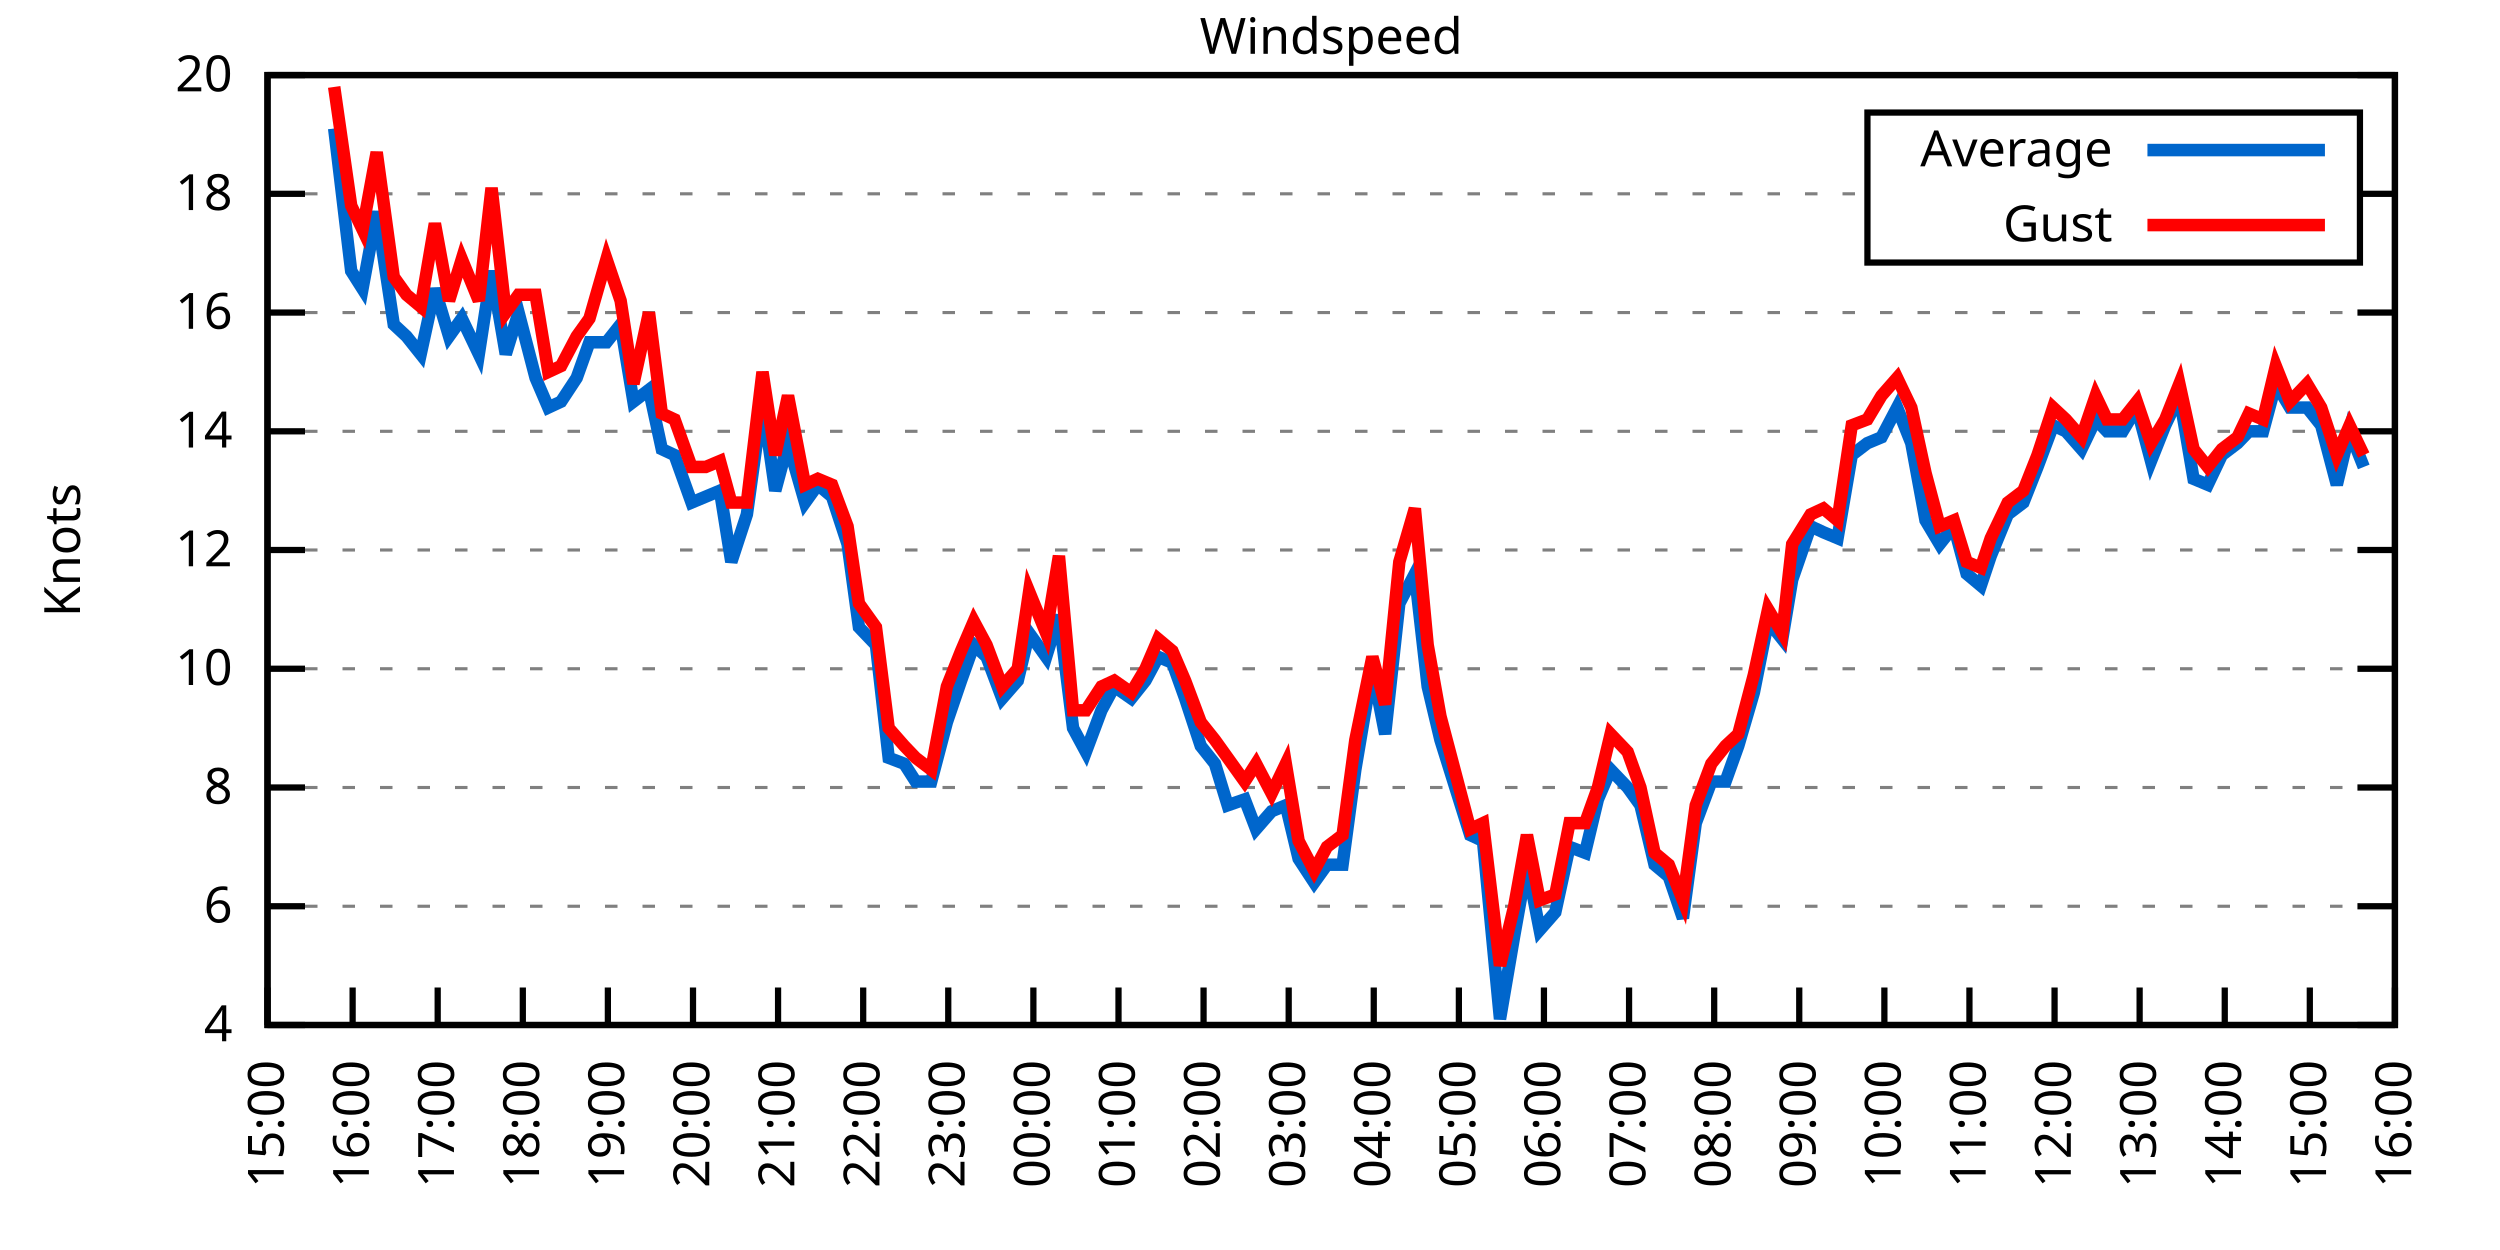
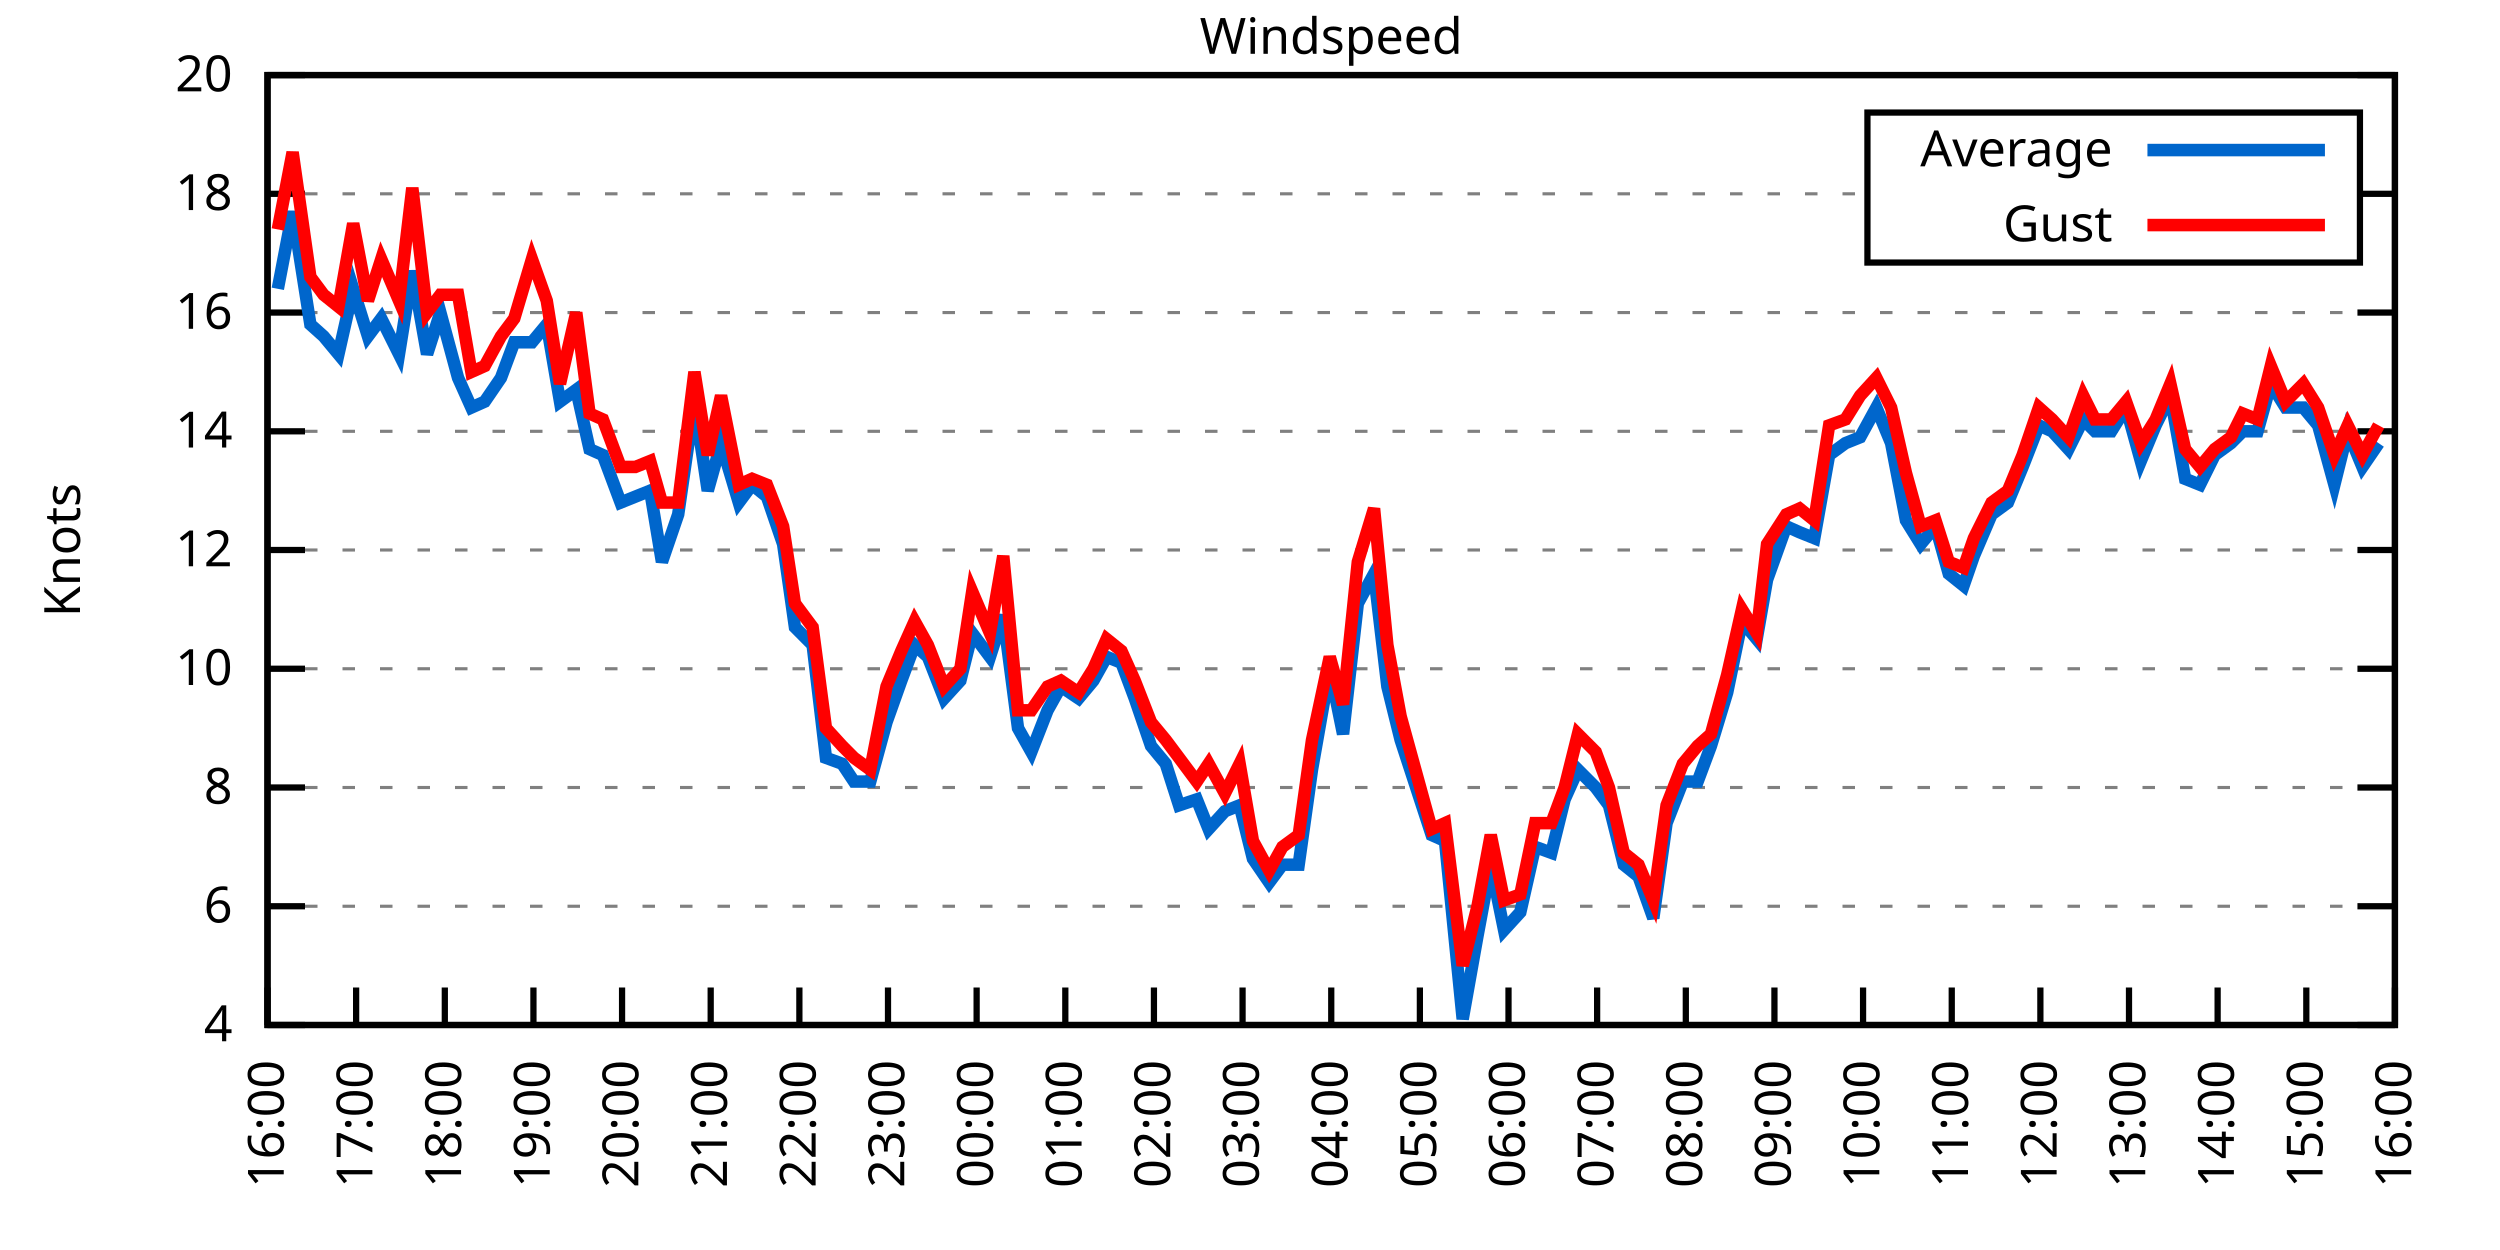
<svg xmlns="http://www.w3.org/2000/svg" xmlns:xlink="http://www.w3.org/1999/xlink" width="400" height="200" viewBox="0 0 400 200">
  <g id="gnuplot_canvas">
    <rect x="0" y="0" width="400" height="200" fill="none" />
    <defs>
      <circle id="gpDot" r="0.5" stroke-width="0.5" stroke="currentColor" />
      <path id="gpPt0" stroke-width="0.333" stroke="currentColor" d="M-1,0 h2 M0,-1 v2" />
      <path id="gpPt1" stroke-width="0.333" stroke="currentColor" d="M-1,-1 L1,1 M1,-1 L-1,1" />
      <path id="gpPt2" stroke-width="0.333" stroke="currentColor" d="M-1,0 L1,0 M0,-1 L0,1 M-1,-1 L1,1 M-1,1 L1,-1" />
      <rect id="gpPt3" stroke-width="0.333" stroke="currentColor" x="-1" y="-1" width="2" height="2" />
      <rect id="gpPt4" stroke-width="0.333" stroke="currentColor" fill="currentColor" x="-1" y="-1" width="2" height="2" />
      <circle id="gpPt5" stroke-width="0.333" stroke="currentColor" cx="0" cy="0" r="1" />
      <use xlink:href="#gpPt5" id="gpPt6" fill="currentColor" stroke="none" />
      <path id="gpPt7" stroke-width="0.333" stroke="currentColor" d="M0,-1.33 L-1.33,0.67 L1.33,0.67 z" />
      <use xlink:href="#gpPt7" id="gpPt8" fill="currentColor" stroke="none" />
      <use xlink:href="#gpPt7" id="gpPt9" stroke="currentColor" transform="rotate(180)" />
      <use xlink:href="#gpPt9" id="gpPt10" fill="currentColor" stroke="none" />
      <use xlink:href="#gpPt3" id="gpPt11" stroke="currentColor" transform="rotate(45)" />
      <use xlink:href="#gpPt11" id="gpPt12" fill="currentColor" stroke="none" />
      <path id="gpPt13" stroke-width="0.333" stroke="currentColor" d="M0,1.330 L1.265,0.411 L0.782,-1.067 L-0.782,-1.076 L-1.265,0.411 z" />
      <use xlink:href="#gpPt13" id="gpPt14" fill="currentColor" stroke="none" />
      <filter id="textbox" filterUnits="objectBoundingBox" x="0" y="0" height="1" width="1">
        <feFlood flood-color="white" flood-opacity="1" result="bgnd" />
        <feComposite in="SourceGraphic" in2="bgnd" operator="atop" />
      </filter>
      <filter id="greybox" filterUnits="objectBoundingBox" x="0" y="0" height="1" width="1">
        <feFlood flood-color="lightgrey" flood-opacity="1" result="grey" />
        <feComposite in="SourceGraphic" in2="grey" operator="atop" />
      </filter>
    </defs>
    <g fill="none" color="white" stroke="currentColor" stroke-width="1.00" stroke-linecap="butt" stroke-linejoin="miter">
</g>
    <g fill="none" color="black" stroke="currentColor" stroke-width="1.00" stroke-linecap="butt" stroke-linejoin="miter">
      <g stroke="none" shape-rendering="crispEdges">
        <polygon fill="rgb(255, 255, 255)" points="42.80,164.00 383.18,164.00 383.18,12.02 42.80,12.02 " />
      </g>
    </g>
    <g fill="none" color="black" stroke="currentColor" stroke-width="1.00" stroke-linecap="butt" stroke-linejoin="miter">
</g>
    <g fill="none" color="black" stroke="black" stroke-width="0.50" stroke-linecap="butt" stroke-linejoin="miter">
</g>
    <g fill="none" color="gray" stroke="currentColor" stroke-width="0.50" stroke-linecap="butt" stroke-linejoin="miter">
      <path stroke="gray" stroke-dasharray="2,4" class="gridline" d="M42.80,164.00 L383.19,164.00  " />
    </g>
    <g fill="none" color="gray" stroke="gray" stroke-width="1.00" stroke-linecap="butt" stroke-linejoin="miter">
</g>
    <g fill="none" color="black" stroke="currentColor" stroke-width="1.00" stroke-linecap="butt" stroke-linejoin="miter">
      <path stroke="black" d="M42.80,164.00 L48.80,164.00 M383.19,164.00 L377.19,164.00  " />
      <g transform="translate(37.20,166.60)" stroke="none" fill="black" font-family="Sans" font-size="8.00" text-anchor="end">
        <text>
          <tspan font-family="Sans"> 4</tspan>
        </text>
      </g>
    </g>
    <g fill="none" color="black" stroke="currentColor" stroke-width="1.00" stroke-linecap="butt" stroke-linejoin="miter">
</g>
    <g fill="none" color="black" stroke="black" stroke-width="0.50" stroke-linecap="butt" stroke-linejoin="miter">
</g>
    <g fill="none" color="gray" stroke="currentColor" stroke-width="0.50" stroke-linecap="butt" stroke-linejoin="miter">
      <path stroke="gray" stroke-dasharray="2,4" class="gridline" d="M42.80,145.00 L383.19,145.00  " />
    </g>
    <g fill="none" color="gray" stroke="gray" stroke-width="1.00" stroke-linecap="butt" stroke-linejoin="miter">
</g>
    <g fill="none" color="black" stroke="currentColor" stroke-width="1.00" stroke-linecap="butt" stroke-linejoin="miter">
      <path stroke="black" d="M42.80,145.00 L48.80,145.00 M383.19,145.00 L377.19,145.00  " />
      <g transform="translate(37.20,147.60)" stroke="none" fill="black" font-family="Sans" font-size="8.00" text-anchor="end">
        <text>
          <tspan font-family="Sans"> 6</tspan>
        </text>
      </g>
    </g>
    <g fill="none" color="black" stroke="currentColor" stroke-width="1.00" stroke-linecap="butt" stroke-linejoin="miter">
</g>
    <g fill="none" color="black" stroke="black" stroke-width="0.50" stroke-linecap="butt" stroke-linejoin="miter">
</g>
    <g fill="none" color="gray" stroke="currentColor" stroke-width="0.50" stroke-linecap="butt" stroke-linejoin="miter">
      <path stroke="gray" stroke-dasharray="2,4" class="gridline" d="M42.80,126.00 L383.19,126.00  " />
    </g>
    <g fill="none" color="gray" stroke="gray" stroke-width="1.00" stroke-linecap="butt" stroke-linejoin="miter">
</g>
    <g fill="none" color="black" stroke="currentColor" stroke-width="1.00" stroke-linecap="butt" stroke-linejoin="miter">
      <path stroke="black" d="M42.80,126.00 L48.80,126.00 M383.19,126.00 L377.19,126.00  " />
      <g transform="translate(37.20,128.60)" stroke="none" fill="black" font-family="Sans" font-size="8.00" text-anchor="end">
        <text>
          <tspan font-family="Sans"> 8</tspan>
        </text>
      </g>
    </g>
    <g fill="none" color="black" stroke="currentColor" stroke-width="1.00" stroke-linecap="butt" stroke-linejoin="miter">
</g>
    <g fill="none" color="black" stroke="black" stroke-width="0.50" stroke-linecap="butt" stroke-linejoin="miter">
</g>
    <g fill="none" color="gray" stroke="currentColor" stroke-width="0.50" stroke-linecap="butt" stroke-linejoin="miter">
      <path stroke="gray" stroke-dasharray="2,4" class="gridline" d="M42.80,107.00 L383.19,107.00  " />
    </g>
    <g fill="none" color="gray" stroke="gray" stroke-width="1.00" stroke-linecap="butt" stroke-linejoin="miter">
</g>
    <g fill="none" color="black" stroke="currentColor" stroke-width="1.00" stroke-linecap="butt" stroke-linejoin="miter">
      <path stroke="black" d="M42.80,107.00 L48.80,107.00 M383.19,107.00 L377.19,107.00  " />
      <g transform="translate(37.20,109.60)" stroke="none" fill="black" font-family="Sans" font-size="8.00" text-anchor="end">
        <text>
          <tspan font-family="Sans"> 10</tspan>
        </text>
      </g>
    </g>
    <g fill="none" color="black" stroke="currentColor" stroke-width="1.00" stroke-linecap="butt" stroke-linejoin="miter">
</g>
    <g fill="none" color="black" stroke="black" stroke-width="0.50" stroke-linecap="butt" stroke-linejoin="miter">
</g>
    <g fill="none" color="gray" stroke="currentColor" stroke-width="0.50" stroke-linecap="butt" stroke-linejoin="miter">
      <path stroke="gray" stroke-dasharray="2,4" class="gridline" d="M42.80,88.00 L383.19,88.00  " />
    </g>
    <g fill="none" color="gray" stroke="gray" stroke-width="1.00" stroke-linecap="butt" stroke-linejoin="miter">
</g>
    <g fill="none" color="black" stroke="currentColor" stroke-width="1.00" stroke-linecap="butt" stroke-linejoin="miter">
      <path stroke="black" d="M42.80,88.00 L48.80,88.00 M383.19,88.00 L377.19,88.00  " />
      <g transform="translate(37.20,90.60)" stroke="none" fill="black" font-family="Sans" font-size="8.00" text-anchor="end">
        <text>
          <tspan font-family="Sans"> 12</tspan>
        </text>
      </g>
    </g>
    <g fill="none" color="black" stroke="currentColor" stroke-width="1.00" stroke-linecap="butt" stroke-linejoin="miter">
</g>
    <g fill="none" color="black" stroke="black" stroke-width="0.50" stroke-linecap="butt" stroke-linejoin="miter">
</g>
    <g fill="none" color="gray" stroke="currentColor" stroke-width="0.50" stroke-linecap="butt" stroke-linejoin="miter">
      <path stroke="gray" stroke-dasharray="2,4" class="gridline" d="M42.80,69.01 L383.19,69.01  " />
    </g>
    <g fill="none" color="gray" stroke="gray" stroke-width="1.00" stroke-linecap="butt" stroke-linejoin="miter">
</g>
    <g fill="none" color="black" stroke="currentColor" stroke-width="1.00" stroke-linecap="butt" stroke-linejoin="miter">
      <path stroke="black" d="M42.80,69.01 L48.80,69.01 M383.19,69.01 L377.19,69.01  " />
      <g transform="translate(37.20,71.61)" stroke="none" fill="black" font-family="Sans" font-size="8.00" text-anchor="end">
        <text>
          <tspan font-family="Sans"> 14</tspan>
        </text>
      </g>
    </g>
    <g fill="none" color="black" stroke="currentColor" stroke-width="1.00" stroke-linecap="butt" stroke-linejoin="miter">
</g>
    <g fill="none" color="black" stroke="black" stroke-width="0.50" stroke-linecap="butt" stroke-linejoin="miter">
</g>
    <g fill="none" color="gray" stroke="currentColor" stroke-width="0.50" stroke-linecap="butt" stroke-linejoin="miter">
      <path stroke="gray" stroke-dasharray="2,4" class="gridline" d="M42.80,50.01 L383.19,50.01  " />
    </g>
    <g fill="none" color="gray" stroke="gray" stroke-width="1.00" stroke-linecap="butt" stroke-linejoin="miter">
</g>
    <g fill="none" color="black" stroke="currentColor" stroke-width="1.00" stroke-linecap="butt" stroke-linejoin="miter">
      <path stroke="black" d="M42.80,50.01 L48.80,50.01 M383.19,50.01 L377.19,50.01  " />
      <g transform="translate(37.20,52.61)" stroke="none" fill="black" font-family="Sans" font-size="8.00" text-anchor="end">
        <text>
          <tspan font-family="Sans"> 16</tspan>
        </text>
      </g>
    </g>
    <g fill="none" color="black" stroke="currentColor" stroke-width="1.00" stroke-linecap="butt" stroke-linejoin="miter">
</g>
    <g fill="none" color="black" stroke="black" stroke-width="0.50" stroke-linecap="butt" stroke-linejoin="miter">
</g>
    <g fill="none" color="gray" stroke="currentColor" stroke-width="0.50" stroke-linecap="butt" stroke-linejoin="miter">
      <path stroke="gray" stroke-dasharray="2,4" class="gridline" d="M42.80,31.01 L298.79,31.01 M377.59,31.01 L383.19,31.01  " />
    </g>
    <g fill="none" color="gray" stroke="gray" stroke-width="1.00" stroke-linecap="butt" stroke-linejoin="miter">
</g>
    <g fill="none" color="black" stroke="currentColor" stroke-width="1.00" stroke-linecap="butt" stroke-linejoin="miter">
      <path stroke="black" d="M42.80,31.01 L48.80,31.01 M383.19,31.01 L377.19,31.01  " />
      <g transform="translate(37.20,33.61)" stroke="none" fill="black" font-family="Sans" font-size="8.00" text-anchor="end">
        <text>
          <tspan font-family="Sans"> 18</tspan>
        </text>
      </g>
    </g>
    <g fill="none" color="black" stroke="currentColor" stroke-width="1.00" stroke-linecap="butt" stroke-linejoin="miter">
</g>
    <g fill="none" color="black" stroke="black" stroke-width="0.50" stroke-linecap="butt" stroke-linejoin="miter">
</g>
    <g fill="none" color="gray" stroke="currentColor" stroke-width="0.50" stroke-linecap="butt" stroke-linejoin="miter">
      <path stroke="gray" stroke-dasharray="2,4" class="gridline" d="M42.80,12.01 L383.19,12.01  " />
    </g>
    <g fill="none" color="gray" stroke="gray" stroke-width="1.00" stroke-linecap="butt" stroke-linejoin="miter">
</g>
    <g fill="none" color="black" stroke="currentColor" stroke-width="1.00" stroke-linecap="butt" stroke-linejoin="miter">
      <path stroke="black" d="M42.80,12.01 L48.80,12.01 M383.19,12.01 L377.19,12.01  " />
      <g transform="translate(37.20,14.61)" stroke="none" fill="black" font-family="Sans" font-size="8.00" text-anchor="end">
        <text>
          <tspan font-family="Sans"> 20</tspan>
        </text>
      </g>
    </g>
    <g fill="none" color="black" stroke="currentColor" stroke-width="1.00" stroke-linecap="butt" stroke-linejoin="miter">
      <path stroke="black" d="M42.80,164.00 L42.80,158.00  " />
      <g transform="translate(45.40,169.60) rotate(270.00)" stroke="none" fill="black" font-family="Sans" font-size="8.00" text-anchor="end">
        <text>
-           <tspan font-family="Sans">15:00</tspan>
-         </text>
-       </g>
-     </g>
-     <g fill="none" color="black" stroke="currentColor" stroke-width="1.00" stroke-linecap="butt" stroke-linejoin="miter">
-       <path stroke="black" d="M56.42,164.00 L56.42,158.00  " />
-       <g transform="translate(59.02,169.60) rotate(270.00)" stroke="none" fill="black" font-family="Sans" font-size="8.00" text-anchor="end">
-         <text>
          <tspan font-family="Sans">16:00</tspan>
        </text>
      </g>
    </g>
    <g fill="none" color="black" stroke="currentColor" stroke-width="1.00" stroke-linecap="butt" stroke-linejoin="miter">
-       <path stroke="black" d="M70.03,164.00 L70.03,158.00  " />
-       <g transform="translate(72.63,169.60) rotate(270.00)" stroke="none" fill="black" font-family="Sans" font-size="8.00" text-anchor="end">
+       <path stroke="black" d="M56.98,164.00 L56.98,158.00  " />
+       <g transform="translate(59.58,169.60) rotate(270.00)" stroke="none" fill="black" font-family="Sans" font-size="8.00" text-anchor="end">
        <text>
          <tspan font-family="Sans">17:00</tspan>
        </text>
      </g>
    </g>
    <g fill="none" color="black" stroke="currentColor" stroke-width="1.00" stroke-linecap="butt" stroke-linejoin="miter">
-       <path stroke="black" d="M83.65,164.00 L83.65,158.00  " />
-       <g transform="translate(86.25,169.60) rotate(270.00)" stroke="none" fill="black" font-family="Sans" font-size="8.00" text-anchor="end">
+       <path stroke="black" d="M71.17,164.00 L71.17,158.00  " />
+       <g transform="translate(73.77,169.60) rotate(270.00)" stroke="none" fill="black" font-family="Sans" font-size="8.00" text-anchor="end">
        <text>
          <tspan font-family="Sans">18:00</tspan>
        </text>
      </g>
    </g>
    <g fill="none" color="black" stroke="currentColor" stroke-width="1.00" stroke-linecap="butt" stroke-linejoin="miter">
-       <path stroke="black" d="M97.26,164.00 L97.26,158.00  " />
-       <g transform="translate(99.86,169.60) rotate(270.00)" stroke="none" fill="black" font-family="Sans" font-size="8.00" text-anchor="end">
+       <path stroke="black" d="M85.35,164.00 L85.35,158.00  " />
+       <g transform="translate(87.95,169.60) rotate(270.00)" stroke="none" fill="black" font-family="Sans" font-size="8.00" text-anchor="end">
        <text>
          <tspan font-family="Sans">19:00</tspan>
        </text>
      </g>
    </g>
    <g fill="none" color="black" stroke="currentColor" stroke-width="1.00" stroke-linecap="butt" stroke-linejoin="miter">
-       <path stroke="black" d="M110.88,164.00 L110.88,158.00  " />
-       <g transform="translate(113.48,169.60) rotate(270.00)" stroke="none" fill="black" font-family="Sans" font-size="8.00" text-anchor="end">
+       <path stroke="black" d="M99.53,164.00 L99.53,158.00  " />
+       <g transform="translate(102.13,169.60) rotate(270.00)" stroke="none" fill="black" font-family="Sans" font-size="8.00" text-anchor="end">
        <text>
          <tspan font-family="Sans">20:00</tspan>
        </text>
      </g>
    </g>
    <g fill="none" color="black" stroke="currentColor" stroke-width="1.00" stroke-linecap="butt" stroke-linejoin="miter">
-       <path stroke="black" d="M124.49,164.00 L124.49,158.00  " />
-       <g transform="translate(127.09,169.60) rotate(270.00)" stroke="none" fill="black" font-family="Sans" font-size="8.00" text-anchor="end">
+       <path stroke="black" d="M113.71,164.00 L113.71,158.00  " />
+       <g transform="translate(116.31,169.60) rotate(270.00)" stroke="none" fill="black" font-family="Sans" font-size="8.00" text-anchor="end">
        <text>
          <tspan font-family="Sans">21:00</tspan>
        </text>
      </g>
    </g>
    <g fill="none" color="black" stroke="currentColor" stroke-width="1.00" stroke-linecap="butt" stroke-linejoin="miter">
-       <path stroke="black" d="M138.11,164.00 L138.11,158.00  " />
-       <g transform="translate(140.71,169.60) rotate(270.00)" stroke="none" fill="black" font-family="Sans" font-size="8.00" text-anchor="end">
+       <path stroke="black" d="M127.90,164.00 L127.90,158.00  " />
+       <g transform="translate(130.50,169.60) rotate(270.00)" stroke="none" fill="black" font-family="Sans" font-size="8.00" text-anchor="end">
        <text>
          <tspan font-family="Sans">22:00</tspan>
        </text>
      </g>
    </g>
    <g fill="none" color="black" stroke="currentColor" stroke-width="1.00" stroke-linecap="butt" stroke-linejoin="miter">
-       <path stroke="black" d="M151.72,164.00 L151.72,158.00  " />
-       <g transform="translate(154.32,169.60) rotate(270.00)" stroke="none" fill="black" font-family="Sans" font-size="8.00" text-anchor="end">
+       <path stroke="black" d="M142.08,164.00 L142.08,158.00  " />
+       <g transform="translate(144.68,169.60) rotate(270.00)" stroke="none" fill="black" font-family="Sans" font-size="8.00" text-anchor="end">
        <text>
          <tspan font-family="Sans">23:00</tspan>
        </text>
      </g>
    </g>
    <g fill="none" color="black" stroke="currentColor" stroke-width="1.00" stroke-linecap="butt" stroke-linejoin="miter">
-       <path stroke="black" d="M165.34,164.00 L165.34,158.00  " />
-       <g transform="translate(167.94,169.60) rotate(270.00)" stroke="none" fill="black" font-family="Sans" font-size="8.00" text-anchor="end">
+       <path stroke="black" d="M156.26,164.00 L156.26,158.00  " />
+       <g transform="translate(158.86,169.60) rotate(270.00)" stroke="none" fill="black" font-family="Sans" font-size="8.00" text-anchor="end">
        <text>
          <tspan font-family="Sans">00:00</tspan>
        </text>
      </g>
    </g>
    <g fill="none" color="black" stroke="currentColor" stroke-width="1.00" stroke-linecap="butt" stroke-linejoin="miter">
-       <path stroke="black" d="M178.96,164.00 L178.96,158.00  " />
-       <g transform="translate(181.56,169.60) rotate(270.00)" stroke="none" fill="black" font-family="Sans" font-size="8.00" text-anchor="end">
+       <path stroke="black" d="M170.45,164.00 L170.45,158.00  " />
+       <g transform="translate(173.05,169.60) rotate(270.00)" stroke="none" fill="black" font-family="Sans" font-size="8.00" text-anchor="end">
        <text>
          <tspan font-family="Sans">01:00</tspan>
        </text>
      </g>
    </g>
    <g fill="none" color="black" stroke="currentColor" stroke-width="1.00" stroke-linecap="butt" stroke-linejoin="miter">
-       <path stroke="black" d="M192.57,164.00 L192.57,158.00  " />
-       <g transform="translate(195.17,169.60) rotate(270.00)" stroke="none" fill="black" font-family="Sans" font-size="8.00" text-anchor="end">
+       <path stroke="black" d="M184.63,164.00 L184.63,158.00  " />
+       <g transform="translate(187.23,169.60) rotate(270.00)" stroke="none" fill="black" font-family="Sans" font-size="8.00" text-anchor="end">
        <text>
          <tspan font-family="Sans">02:00</tspan>
        </text>
      </g>
    </g>
    <g fill="none" color="black" stroke="currentColor" stroke-width="1.00" stroke-linecap="butt" stroke-linejoin="miter">
-       <path stroke="black" d="M206.19,164.00 L206.19,158.00  " />
-       <g transform="translate(208.79,169.60) rotate(270.00)" stroke="none" fill="black" font-family="Sans" font-size="8.00" text-anchor="end">
+       <path stroke="black" d="M198.81,164.00 L198.81,158.00  " />
+       <g transform="translate(201.41,169.60) rotate(270.00)" stroke="none" fill="black" font-family="Sans" font-size="8.00" text-anchor="end">
        <text>
          <tspan font-family="Sans">03:00</tspan>
        </text>
      </g>
    </g>
    <g fill="none" color="black" stroke="currentColor" stroke-width="1.00" stroke-linecap="butt" stroke-linejoin="miter">
-       <path stroke="black" d="M219.80,164.00 L219.80,158.00  " />
-       <g transform="translate(222.40,169.60) rotate(270.00)" stroke="none" fill="black" font-family="Sans" font-size="8.00" text-anchor="end">
+       <path stroke="black" d="M213.00,164.00 L213.00,158.00  " />
+       <g transform="translate(215.60,169.60) rotate(270.00)" stroke="none" fill="black" font-family="Sans" font-size="8.00" text-anchor="end">
        <text>
          <tspan font-family="Sans">04:00</tspan>
        </text>
      </g>
    </g>
    <g fill="none" color="black" stroke="currentColor" stroke-width="1.00" stroke-linecap="butt" stroke-linejoin="miter">
-       <path stroke="black" d="M233.42,164.00 L233.42,158.00  " />
-       <g transform="translate(236.02,169.60) rotate(270.00)" stroke="none" fill="black" font-family="Sans" font-size="8.00" text-anchor="end">
+       <path stroke="black" d="M227.18,164.00 L227.18,158.00  " />
+       <g transform="translate(229.78,169.60) rotate(270.00)" stroke="none" fill="black" font-family="Sans" font-size="8.00" text-anchor="end">
        <text>
          <tspan font-family="Sans">05:00</tspan>
        </text>
      </g>
    </g>
    <g fill="none" color="black" stroke="currentColor" stroke-width="1.00" stroke-linecap="butt" stroke-linejoin="miter">
-       <path stroke="black" d="M247.03,164.00 L247.03,158.00  " />
-       <g transform="translate(249.63,169.60) rotate(270.00)" stroke="none" fill="black" font-family="Sans" font-size="8.00" text-anchor="end">
+       <path stroke="black" d="M241.36,164.00 L241.36,158.00  " />
+       <g transform="translate(243.96,169.60) rotate(270.00)" stroke="none" fill="black" font-family="Sans" font-size="8.00" text-anchor="end">
        <text>
          <tspan font-family="Sans">06:00</tspan>
        </text>
      </g>
    </g>
    <g fill="none" color="black" stroke="currentColor" stroke-width="1.00" stroke-linecap="butt" stroke-linejoin="miter">
-       <path stroke="black" d="M260.65,164.00 L260.65,158.00  " />
-       <g transform="translate(263.25,169.60) rotate(270.00)" stroke="none" fill="black" font-family="Sans" font-size="8.00" text-anchor="end">
+       <path stroke="black" d="M255.54,164.00 L255.54,158.00  " />
+       <g transform="translate(258.14,169.60) rotate(270.00)" stroke="none" fill="black" font-family="Sans" font-size="8.00" text-anchor="end">
        <text>
          <tspan font-family="Sans">07:00</tspan>
        </text>
      </g>
    </g>
    <g fill="none" color="black" stroke="currentColor" stroke-width="1.00" stroke-linecap="butt" stroke-linejoin="miter">
-       <path stroke="black" d="M274.27,164.00 L274.27,158.00  " />
-       <g transform="translate(276.87,169.60) rotate(270.00)" stroke="none" fill="black" font-family="Sans" font-size="8.00" text-anchor="end">
+       <path stroke="black" d="M269.73,164.00 L269.73,158.00  " />
+       <g transform="translate(272.33,169.60) rotate(270.00)" stroke="none" fill="black" font-family="Sans" font-size="8.00" text-anchor="end">
        <text>
          <tspan font-family="Sans">08:00</tspan>
        </text>
      </g>
    </g>
    <g fill="none" color="black" stroke="currentColor" stroke-width="1.00" stroke-linecap="butt" stroke-linejoin="miter">
-       <path stroke="black" d="M287.88,164.00 L287.88,158.00  " />
-       <g transform="translate(290.48,169.60) rotate(270.00)" stroke="none" fill="black" font-family="Sans" font-size="8.00" text-anchor="end">
+       <path stroke="black" d="M283.91,164.00 L283.91,158.00  " />
+       <g transform="translate(286.51,169.60) rotate(270.00)" stroke="none" fill="black" font-family="Sans" font-size="8.00" text-anchor="end">
        <text>
          <tspan font-family="Sans">09:00</tspan>
        </text>
      </g>
    </g>
    <g fill="none" color="black" stroke="currentColor" stroke-width="1.00" stroke-linecap="butt" stroke-linejoin="miter">
-       <path stroke="black" d="M301.50,164.00 L301.50,158.00  " />
-       <g transform="translate(304.10,169.60) rotate(270.00)" stroke="none" fill="black" font-family="Sans" font-size="8.00" text-anchor="end">
+       <path stroke="black" d="M298.09,164.00 L298.09,158.00  " />
+       <g transform="translate(300.69,169.60) rotate(270.00)" stroke="none" fill="black" font-family="Sans" font-size="8.00" text-anchor="end">
        <text>
          <tspan font-family="Sans">10:00</tspan>
        </text>
      </g>
    </g>
    <g fill="none" color="black" stroke="currentColor" stroke-width="1.00" stroke-linecap="butt" stroke-linejoin="miter">
-       <path stroke="black" d="M315.11,164.00 L315.11,158.00  " />
-       <g transform="translate(317.71,169.60) rotate(270.00)" stroke="none" fill="black" font-family="Sans" font-size="8.00" text-anchor="end">
+       <path stroke="black" d="M312.28,164.00 L312.28,158.00  " />
+       <g transform="translate(314.88,169.60) rotate(270.00)" stroke="none" fill="black" font-family="Sans" font-size="8.00" text-anchor="end">
        <text>
          <tspan font-family="Sans">11:00</tspan>
        </text>
      </g>
    </g>
    <g fill="none" color="black" stroke="currentColor" stroke-width="1.00" stroke-linecap="butt" stroke-linejoin="miter">
-       <path stroke="black" d="M328.73,164.00 L328.73,158.00  " />
-       <g transform="translate(331.33,169.60) rotate(270.00)" stroke="none" fill="black" font-family="Sans" font-size="8.00" text-anchor="end">
+       <path stroke="black" d="M326.46,164.00 L326.46,158.00  " />
+       <g transform="translate(329.06,169.60) rotate(270.00)" stroke="none" fill="black" font-family="Sans" font-size="8.00" text-anchor="end">
        <text>
          <tspan font-family="Sans">12:00</tspan>
        </text>
      </g>
    </g>
    <g fill="none" color="black" stroke="currentColor" stroke-width="1.00" stroke-linecap="butt" stroke-linejoin="miter">
-       <path stroke="black" d="M342.34,164.00 L342.34,158.00  " />
-       <g transform="translate(344.94,169.60) rotate(270.00)" stroke="none" fill="black" font-family="Sans" font-size="8.00" text-anchor="end">
+       <path stroke="black" d="M340.64,164.00 L340.64,158.00  " />
+       <g transform="translate(343.24,169.60) rotate(270.00)" stroke="none" fill="black" font-family="Sans" font-size="8.00" text-anchor="end">
        <text>
          <tspan font-family="Sans">13:00</tspan>
        </text>
      </g>
    </g>
    <g fill="none" color="black" stroke="currentColor" stroke-width="1.00" stroke-linecap="butt" stroke-linejoin="miter">
-       <path stroke="black" d="M355.96,164.00 L355.96,158.00  " />
-       <g transform="translate(358.56,169.60) rotate(270.00)" stroke="none" fill="black" font-family="Sans" font-size="8.00" text-anchor="end">
+       <path stroke="black" d="M354.82,164.00 L354.82,158.00  " />
+       <g transform="translate(357.42,169.60) rotate(270.00)" stroke="none" fill="black" font-family="Sans" font-size="8.00" text-anchor="end">
        <text>
          <tspan font-family="Sans">14:00</tspan>
        </text>
      </g>
    </g>
    <g fill="none" color="black" stroke="currentColor" stroke-width="1.00" stroke-linecap="butt" stroke-linejoin="miter">
-       <path stroke="black" d="M369.57,164.00 L369.57,158.00  " />
-       <g transform="translate(372.17,169.60) rotate(270.00)" stroke="none" fill="black" font-family="Sans" font-size="8.00" text-anchor="end">
+       <path stroke="black" d="M369.01,164.00 L369.01,158.00  " />
+       <g transform="translate(371.61,169.60) rotate(270.00)" stroke="none" fill="black" font-family="Sans" font-size="8.00" text-anchor="end">
        <text>
          <tspan font-family="Sans">15:00</tspan>
        </text>
      </g>
    </g>
    <g fill="none" color="black" stroke="currentColor" stroke-width="1.00" stroke-linecap="butt" stroke-linejoin="miter">
      <path stroke="black" d="M383.19,164.00 L383.19,158.00  " />
      <g transform="translate(385.79,169.60) rotate(270.00)" stroke="none" fill="black" font-family="Sans" font-size="8.00" text-anchor="end">
        <text>
          <tspan font-family="Sans">16:00</tspan>
        </text>
      </g>
    </g>
    <g fill="none" color="black" stroke="currentColor" stroke-width="1.00" stroke-linecap="butt" stroke-linejoin="miter">
</g>
    <g fill="none" color="black" stroke="currentColor" stroke-width="1.00" stroke-linecap="butt" stroke-linejoin="miter">
      <path stroke="black" d="M42.80,12.01 L42.80,164.00 L383.19,164.00 L383.19,12.01 L42.80,12.01 Z  " />
    </g>
    <g fill="none" color="black" stroke="currentColor" stroke-width="1.00" stroke-linecap="butt" stroke-linejoin="miter">
</g>
    <g fill="none" color="black" stroke="currentColor" stroke-width="1.00" stroke-linecap="butt" stroke-linejoin="miter">
      <path stroke="black" d="M298.79,42.01 L298.79,18.01 L377.59,18.01 L377.59,42.01 L298.79,42.01 Z  " />
    </g>
    <g id="Windspeed_plot_1">
      <g fill="none" color="white" stroke="black" stroke-width="2.00" stroke-linecap="butt" stroke-linejoin="miter">
</g>
      <g fill="none" color="black" stroke="currentColor" stroke-width="2.00" stroke-linecap="butt" stroke-linejoin="miter">
        <g transform="translate(337.99,26.61)" stroke="none" fill="black" font-family="Sans" font-size="8.00" text-anchor="end">
          <text>
            <tspan font-family="Sans">Average</tspan>
          </text>
        </g>
      </g>
      <g fill="none" color="black" stroke="currentColor" stroke-width="2.00" stroke-linecap="butt" stroke-linejoin="miter">
-         <path stroke="rgb(  0, 102, 204)" d="M343.59,24.01 L371.99,24.01 M53.47,20.56 L56.19,43.36 L58.00,46.21 L60.27,33.86 L63.00,51.91 L65.04,53.81   L67.31,56.66 L69.58,46.21 L71.85,53.81 L73.89,50.96 L76.61,56.66 L78.65,43.36 L80.92,56.66 L82.97,50.01   L85.69,60.46 L87.73,65.21 L89.77,64.26 L92.27,60.46 L94.31,54.76 L97.04,54.76 L99.30,51.91 L101.35,64.26   L103.84,62.36 L105.89,71.86 L107.93,72.81 L110.65,80.41 L112.92,79.46 L115.19,78.51 L117.01,89.90 L119.50,82.31   L122.00,64.26 L124.04,78.51 L126.08,70.91 L128.81,80.41 L130.85,77.56 L133.12,79.46 L135.61,87.06 L137.43,100.35   L140.15,103.20 L142.19,121.25 L144.69,122.20 L146.51,125.05 L149.00,125.05 L151.50,115.55 L153.77,108.90 L155.81,103.20   L157.85,105.10 L160.35,111.75 L162.84,108.90 L164.66,101.30 L167.38,105.10 L169.43,98.45 L171.69,116.50 L173.74,120.30   L176.23,113.65 L178.28,109.85 L181.00,111.75 L183.27,108.90 L185.31,105.10 L187.58,106.05 L189.62,111.75 L192.12,119.35   L194.39,122.20 L196.43,128.85 L199.15,127.90 L200.97,132.65 L203.46,129.80 L205.73,128.85 L207.78,137.40 L210.27,141.20   L212.31,138.35 L214.81,138.35 L216.85,123.15 L219.58,107.00 L221.62,117.45 L223.89,96.55 L226.38,91.80 L228.43,109.85   L230.47,118.40 L235.23,133.60 L237.28,134.55 L240.00,163.05 L242.27,149.75 L244.31,138.35 L246.35,148.80 L248.85,145.95   L251.12,135.50 L253.61,136.45 L255.66,127.90 L257.70,123.15 L260.42,126.00 L262.47,128.85 L264.73,138.35 L267.00,140.25   L269.27,146.90 L271.32,131.70 L273.81,125.05 L276.08,125.05 L278.12,119.35 L280.62,110.80 L282.89,99.40 L285.16,102.25   L286.75,92.75 L289.70,84.21 L291.74,85.16 L294.01,86.11 L296.28,72.81 L298.77,70.91 L301.04,69.96 L303.54,65.21   L305.81,70.91 L308.08,83.26 L310.35,87.06 L312.62,84.21 L314.66,91.80 L316.93,93.70 L318.52,88.95 L321.24,82.31   L323.74,80.41 L326.00,74.71 L328.50,68.06 L330.54,69.01 L333.04,71.86 L335.31,67.11 L337.12,69.01 L339.62,69.01   L341.89,65.21 L344.16,73.76 L346.43,68.06 L348.70,63.31 L350.97,76.61 L353.24,77.56 L355.50,72.81 L358.00,70.91   L359.82,69.01 L362.09,69.01 L364.13,61.41 L366.40,65.21 L369.12,65.21 L371.39,68.06 L373.89,77.56 L375.93,69.01   L378.20,74.71  " />
+         <path stroke="rgb(  0, 102, 204)" d="M343.59,24.01 L371.99,24.01 M44.45,46.21 L46.82,33.86 L49.66,51.91 L51.78,53.81 L54.15,56.66 L56.51,46.21   L58.87,53.81 L61.00,50.96 L63.84,56.66 L65.97,43.36 L68.33,56.66 L70.46,50.01 L73.29,60.46 L75.42,65.21   L77.55,64.26 L80.15,60.46 L82.28,54.76 L85.11,54.76 L87.48,51.91 L89.60,64.26 L92.20,62.36 L94.33,71.86   L96.46,72.81 L99.30,80.41 L101.66,79.46 L104.02,78.51 L105.91,89.90 L108.51,82.31 L111.11,64.26 L113.24,78.51   L115.37,70.91 L118.21,80.41 L120.33,77.56 L122.70,79.46 L125.30,87.06 L127.19,100.35 L130.02,103.20 L132.15,121.25   L134.75,122.20 L136.64,125.05 L139.24,125.05 L141.84,115.55 L144.21,108.90 L146.34,103.20 L148.46,105.10 L151.06,111.75   L153.66,108.90 L155.55,101.30 L158.39,105.10 L160.52,98.45 L162.88,116.50 L165.01,120.30 L167.61,113.65 L169.74,109.85   L172.57,111.75 L174.94,108.90 L177.06,105.10 L179.43,106.05 L181.56,111.75 L184.16,119.35 L186.52,122.20 L188.65,128.85   L191.48,127.90 L193.38,132.65 L195.98,129.80 L198.34,128.85 L200.47,137.40 L203.07,141.20 L205.19,138.35 L207.79,138.35   L209.92,123.15 L212.76,107.00 L214.89,117.45 L217.25,96.55 L219.85,91.80 L221.98,109.85 L224.10,118.40 L229.07,133.60   L231.20,134.55 L234.03,163.05 L236.40,149.75 L238.52,138.35 L240.65,148.80 L243.25,145.95 L245.62,135.50 L248.22,136.45   L250.34,127.90 L252.47,123.15 L255.31,126.00 L257.43,128.85 L259.80,138.35 L262.16,140.25 L264.53,146.90 L266.65,131.70   L269.25,125.05 L271.62,125.05 L273.75,119.35 L276.35,110.80 L278.71,99.40 L281.07,102.25 L282.73,92.75 L285.80,84.21   L287.93,85.16 L290.29,86.11 L292.66,72.81 L295.26,70.91 L297.62,69.96 L300.22,65.21 L302.58,70.91 L304.95,83.26   L307.31,87.06 L309.68,84.21 L311.80,91.80 L314.17,93.70 L315.82,88.95 L318.66,82.31 L321.26,80.41 L323.62,74.71   L326.22,68.06 L328.35,69.01 L330.95,71.86 L333.31,67.11 L335.20,69.01 L337.80,69.01 L340.17,65.21 L342.53,73.76   L344.90,68.06 L347.26,63.31 L349.62,76.61 L351.99,77.56 L354.35,72.81 L356.95,70.91 L358.84,69.01 L361.21,69.01   L363.33,61.41 L365.70,65.21 L368.53,65.21 L370.90,68.06 L373.50,77.56 L375.63,69.01 L377.99,74.71 L380.59,70.91    " />
      </g>
    </g>
    <g id="Windspeed_plot_2">
      <g fill="none" color="black" stroke="currentColor" stroke-width="2.00" stroke-linecap="butt" stroke-linejoin="miter">
        <g transform="translate(337.99,38.61)" stroke="none" fill="black" font-family="Sans" font-size="8.00" text-anchor="end">
          <text>
            <tspan font-family="Sans">Gust</tspan>
          </text>
        </g>
      </g>
      <g fill="none" color="black" stroke="currentColor" stroke-width="2.00" stroke-linecap="butt" stroke-linejoin="miter">
-         <path stroke="rgb(255,   0,   0)" d="M343.59,36.01 L371.99,36.01 M53.47,13.91 L56.19,32.91 L58.00,36.71 L60.27,24.36 L63.00,44.31 L65.04,47.16   L67.31,49.06 L69.58,35.76 L71.85,48.11 L73.89,41.46 L76.61,48.11 L78.65,30.06 L80.92,50.01 L82.97,47.16   L85.69,47.16 L87.73,59.51 L89.77,58.56 L92.27,53.81 L94.31,50.96 L97.04,41.46 L99.30,48.11 L101.35,61.41   L103.84,50.01 L105.89,66.16 L107.93,67.11 L110.65,74.71 L112.92,74.71 L115.19,73.76 L117.01,80.41 L119.50,80.41   L122.00,59.51 L124.04,72.81 L126.08,63.31 L128.81,77.56 L130.85,76.61 L133.12,77.56 L135.61,84.21 L137.43,96.55   L140.15,100.35 L142.19,116.50 L144.69,119.35 L146.51,121.25 L149.00,123.15 L151.50,109.85 L153.77,104.15 L155.81,99.40   L157.85,103.20 L160.35,109.85 L162.84,107.00 L164.66,94.65 L167.38,101.30 L169.43,88.95 L171.69,113.65 L173.74,113.65   L176.23,109.85 L178.28,108.90 L181.00,110.80 L183.27,107.00 L185.31,102.25 L187.58,104.15 L189.62,108.90 L192.12,115.55   L194.39,118.40 L196.43,121.25 L199.15,125.05 L200.97,122.20 L203.46,126.95 L205.73,122.20 L207.78,134.55 L210.27,139.30   L212.31,135.50 L214.81,133.60 L216.85,118.40 L219.58,105.10 L221.62,112.70 L223.89,89.90 L226.38,81.36 L228.43,103.20   L230.47,114.60 L235.23,132.65 L237.28,131.70 L240.00,154.50 L242.27,145.00 L244.31,133.60 L246.35,144.05 L248.85,143.10   L251.12,131.70 L253.61,131.70 L255.66,126.00 L257.70,117.45 L260.42,120.30 L262.47,126.00 L264.73,136.45 L267.00,138.35   L269.27,144.05 L271.32,128.85 L273.81,122.20 L276.08,119.35 L278.12,117.45 L280.62,107.95 L282.89,97.50 L285.16,101.30   L286.75,87.06 L289.70,82.31 L291.74,81.36 L294.01,83.26 L296.28,68.06 L298.77,67.11 L301.04,63.31 L303.54,60.46   L305.81,65.21 L308.08,75.66 L310.35,84.21 L312.62,83.26 L314.66,89.90 L316.93,90.85 L318.52,86.11 L321.24,80.41   L323.74,78.51 L326.00,72.81 L328.50,65.21 L330.54,67.11 L333.04,69.96 L335.31,63.31 L337.12,67.11 L339.62,67.11   L341.89,64.26 L344.16,70.91 L346.43,67.11 L348.70,61.41 L350.97,71.86 L353.24,74.71 L355.50,71.86 L358.00,69.96   L359.82,66.16 L362.09,67.11 L364.13,58.56 L366.40,64.26 L369.12,61.41 L371.39,65.21 L373.89,72.81 L375.93,68.06   L378.20,72.81  " />
+         <path stroke="rgb(255,   0,   0)" d="M343.59,36.01 L371.99,36.01 M44.45,36.71 L46.82,24.36 L49.66,44.31 L51.78,47.16 L54.15,49.06 L56.51,35.76   L58.87,48.11 L61.00,41.46 L63.84,48.11 L65.97,30.06 L68.33,50.01 L70.46,47.16 L73.29,47.16 L75.42,59.51   L77.55,58.56 L80.15,53.81 L82.28,50.96 L85.11,41.46 L87.48,48.11 L89.60,61.41 L92.20,50.01 L94.33,66.16   L96.46,67.11 L99.30,74.71 L101.66,74.71 L104.02,73.76 L105.91,80.41 L108.51,80.41 L111.11,59.51 L113.24,72.81   L115.37,63.31 L118.21,77.56 L120.33,76.61 L122.70,77.56 L125.30,84.21 L127.19,96.55 L130.02,100.35 L132.15,116.50   L134.75,119.35 L136.64,121.25 L139.24,123.15 L141.84,109.85 L144.21,104.15 L146.34,99.40 L148.46,103.20 L151.06,109.85   L153.66,107.00 L155.55,94.65 L158.39,101.30 L160.52,88.95 L162.88,113.65 L165.01,113.65 L167.61,109.85 L169.74,108.90   L172.57,110.80 L174.94,107.00 L177.06,102.25 L179.43,104.15 L181.56,108.90 L184.16,115.55 L186.52,118.40 L188.65,121.25   L191.48,125.05 L193.38,122.20 L195.98,126.95 L198.34,122.20 L200.47,134.55 L203.07,139.30 L205.19,135.50 L207.79,133.60   L209.92,118.40 L212.76,105.10 L214.89,112.70 L217.25,89.90 L219.85,81.36 L221.98,103.20 L224.10,114.60 L229.07,132.65   L231.20,131.70 L234.03,154.50 L236.40,145.00 L238.52,133.60 L240.65,144.05 L243.25,143.10 L245.62,131.70 L248.22,131.70   L250.34,126.00 L252.47,117.45 L255.31,120.30 L257.43,126.00 L259.80,136.45 L262.16,138.35 L264.53,144.05 L266.65,128.85   L269.25,122.20 L271.62,119.35 L273.75,117.45 L276.35,107.95 L278.71,97.50 L281.07,101.30 L282.73,87.06 L285.80,82.31   L287.93,81.36 L290.29,83.26 L292.66,68.06 L295.26,67.11 L297.62,63.31 L300.22,60.46 L302.58,65.21 L304.95,75.66   L307.31,84.21 L309.68,83.26 L311.80,89.90 L314.17,90.85 L315.82,86.11 L318.66,80.41 L321.26,78.51 L323.62,72.81   L326.22,65.21 L328.35,67.11 L330.95,69.96 L333.31,63.31 L335.20,67.11 L337.80,67.11 L340.17,64.26 L342.53,70.91   L344.90,67.11 L347.26,61.41 L349.62,71.86 L351.99,74.71 L354.35,71.86 L356.95,69.96 L358.84,66.16 L361.21,67.11   L363.33,58.56 L365.70,64.26 L368.53,61.41 L370.90,65.21 L373.50,72.81 L375.63,68.06 L377.99,72.81 L380.59,68.06    " />
      </g>
    </g>
    <g fill="none" color="black" stroke="currentColor" stroke-width="2.00" stroke-linecap="butt" stroke-linejoin="miter">
</g>
    <g fill="none" color="black" stroke="black" stroke-width="1.00" stroke-linecap="butt" stroke-linejoin="miter">
</g>
    <g fill="none" color="black" stroke="currentColor" stroke-width="1.00" stroke-linecap="butt" stroke-linejoin="miter">
      <path stroke="black" d="M42.80,12.01 L42.80,164.00 L383.19,164.00 L383.19,12.01 L42.80,12.01 Z  " />
      <g transform="translate(12.80,88.01) rotate(270.00)" stroke="none" fill="black" font-family="Sans" font-size="8.00" text-anchor="middle">
        <text>
          <tspan font-family="Sans">Knots</tspan>
        </text>
      </g>
    </g>
    <g fill="none" color="black" stroke="currentColor" stroke-width="1.00" stroke-linecap="butt" stroke-linejoin="miter">
</g>
    <g fill="none" color="black" stroke="currentColor" stroke-width="1.00" stroke-linecap="butt" stroke-linejoin="miter">
      <g transform="translate(212.99,8.61)" stroke="none" fill="black" font-family="Sans" font-size="8.00" text-anchor="middle">
        <text>
          <tspan font-family="Sans">Windspeed</tspan>
        </text>
      </g>
    </g>
    <g fill="none" color="black" stroke="currentColor" stroke-width="1.00" stroke-linecap="butt" stroke-linejoin="miter">
</g>
  </g>
</svg>
